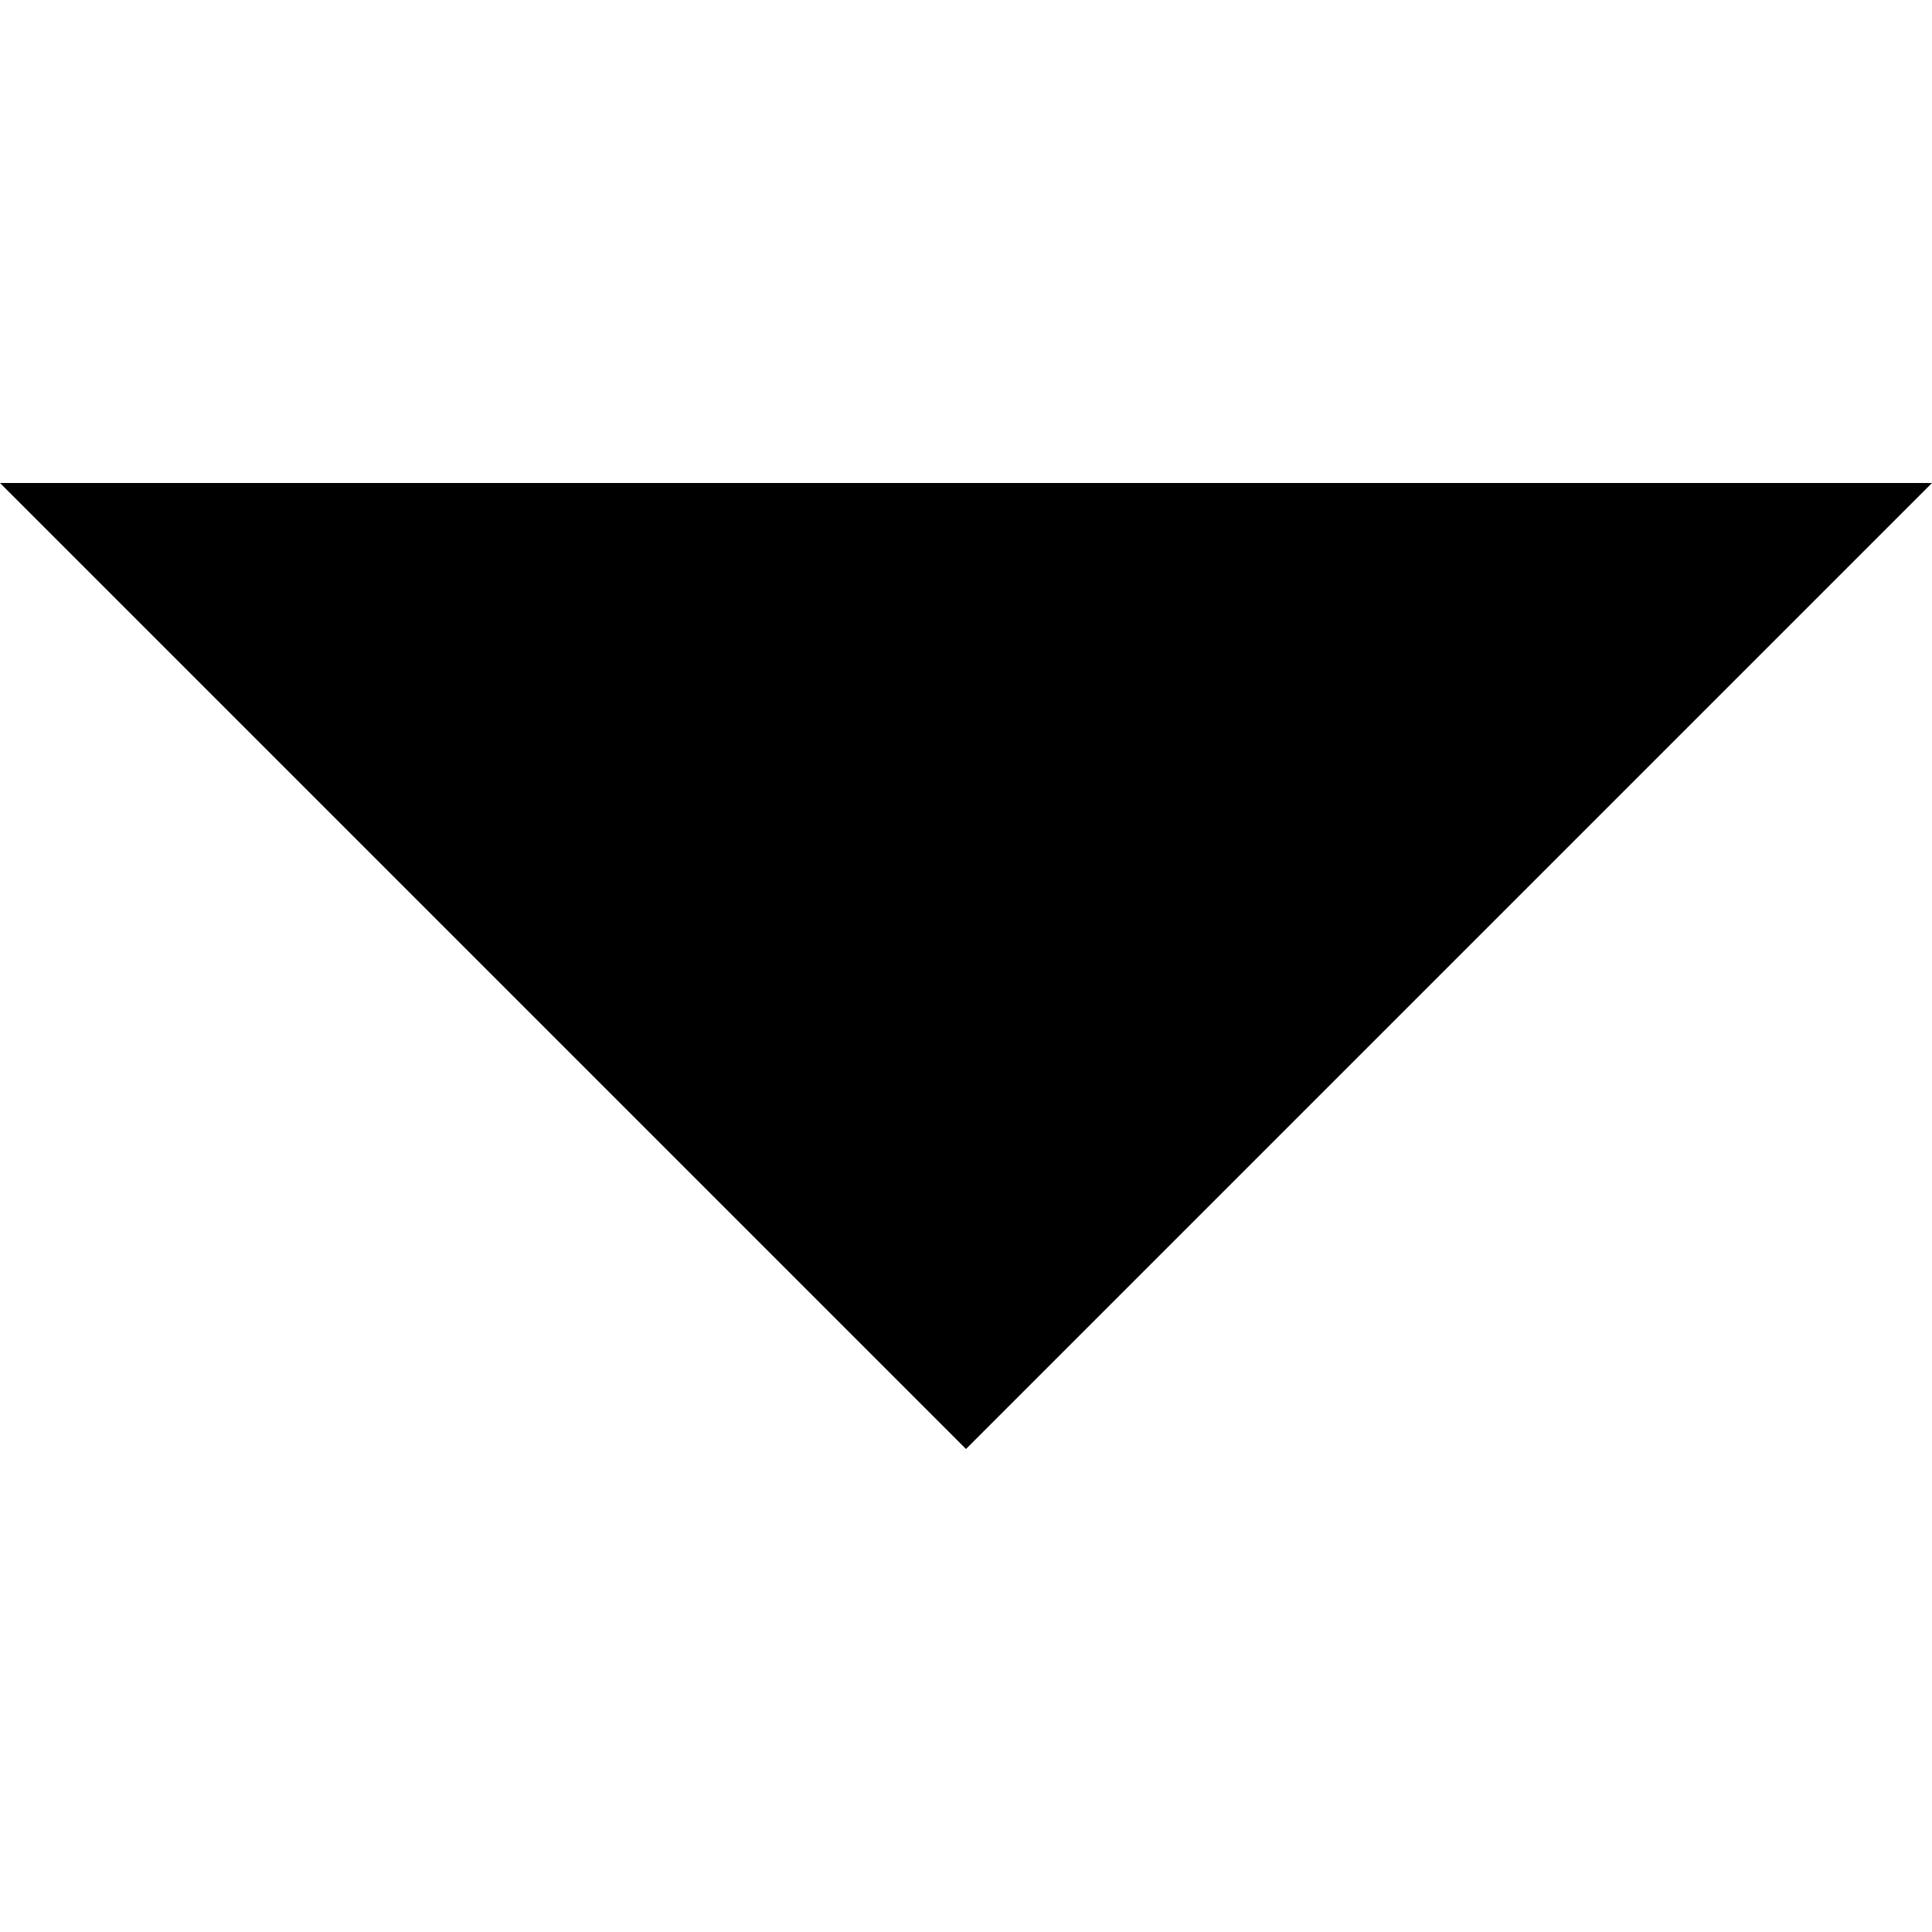
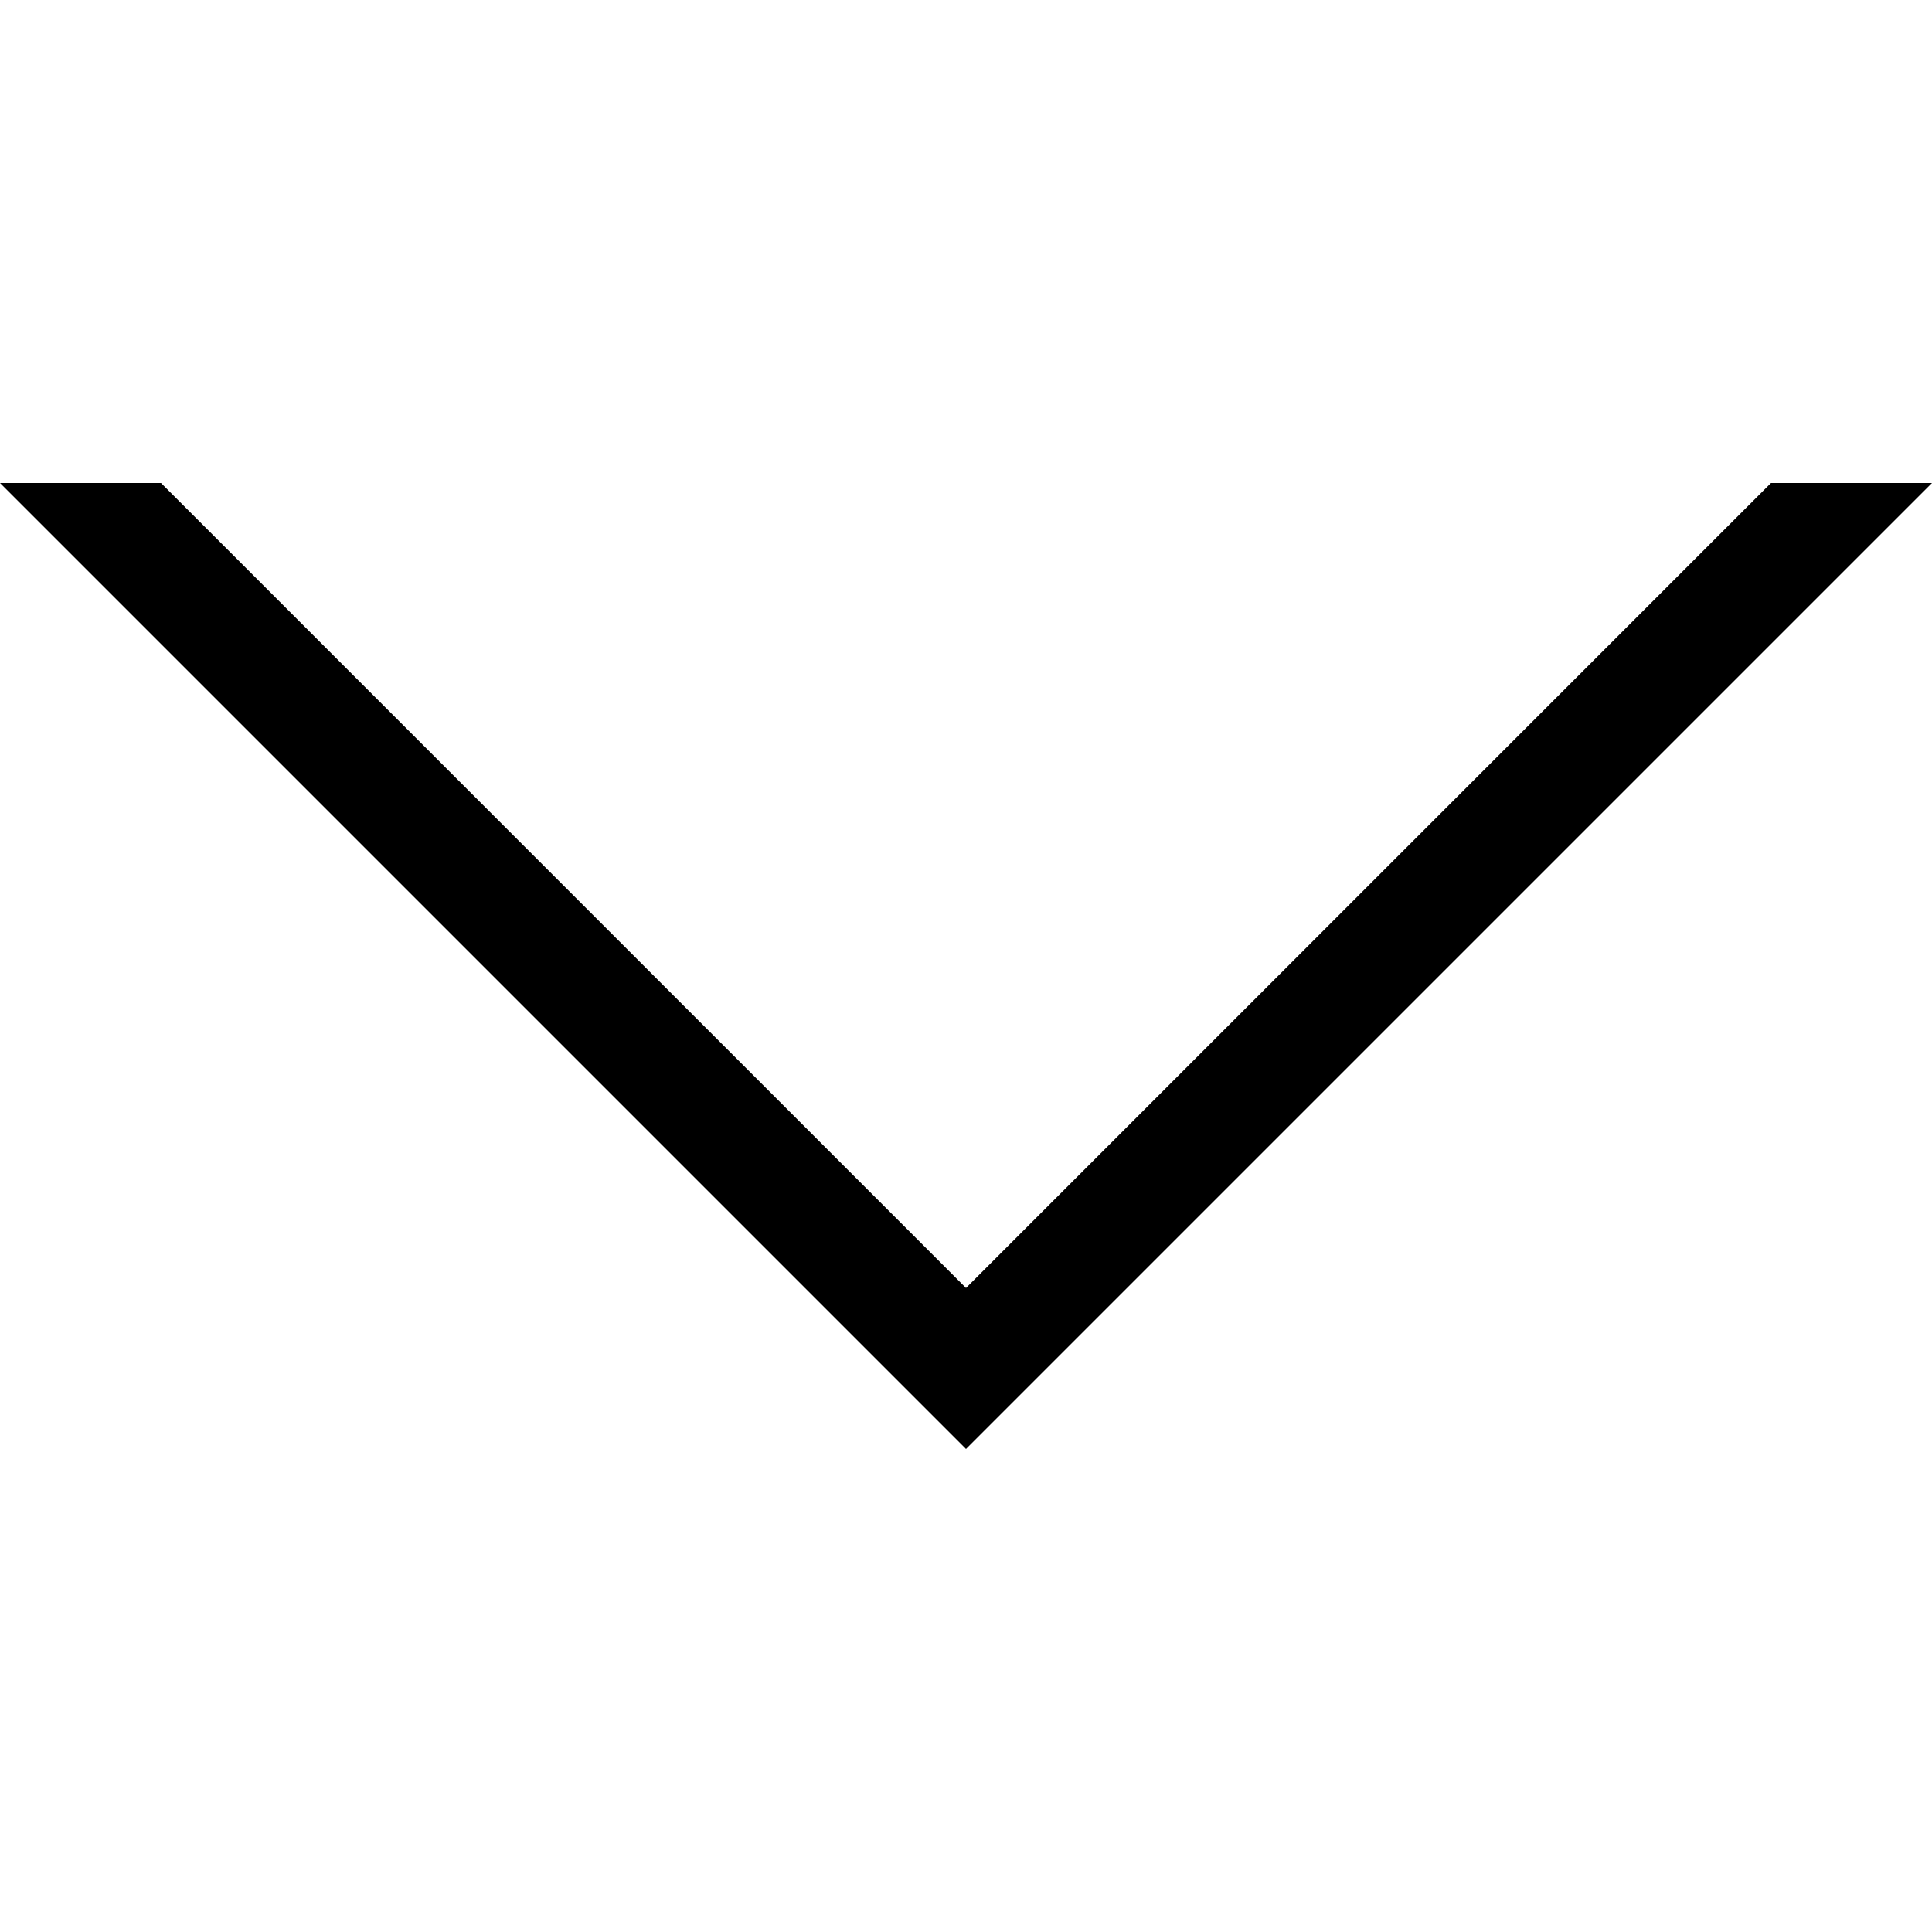
<svg xmlns="http://www.w3.org/2000/svg" viewBox="0 0 24 24">
-   <path d="M0,6 L12,18 L24,6" />
+   <path d="M0,6 L12,18 L24,6 L22,6 L12,16 L2,6 Z" />
</svg>
